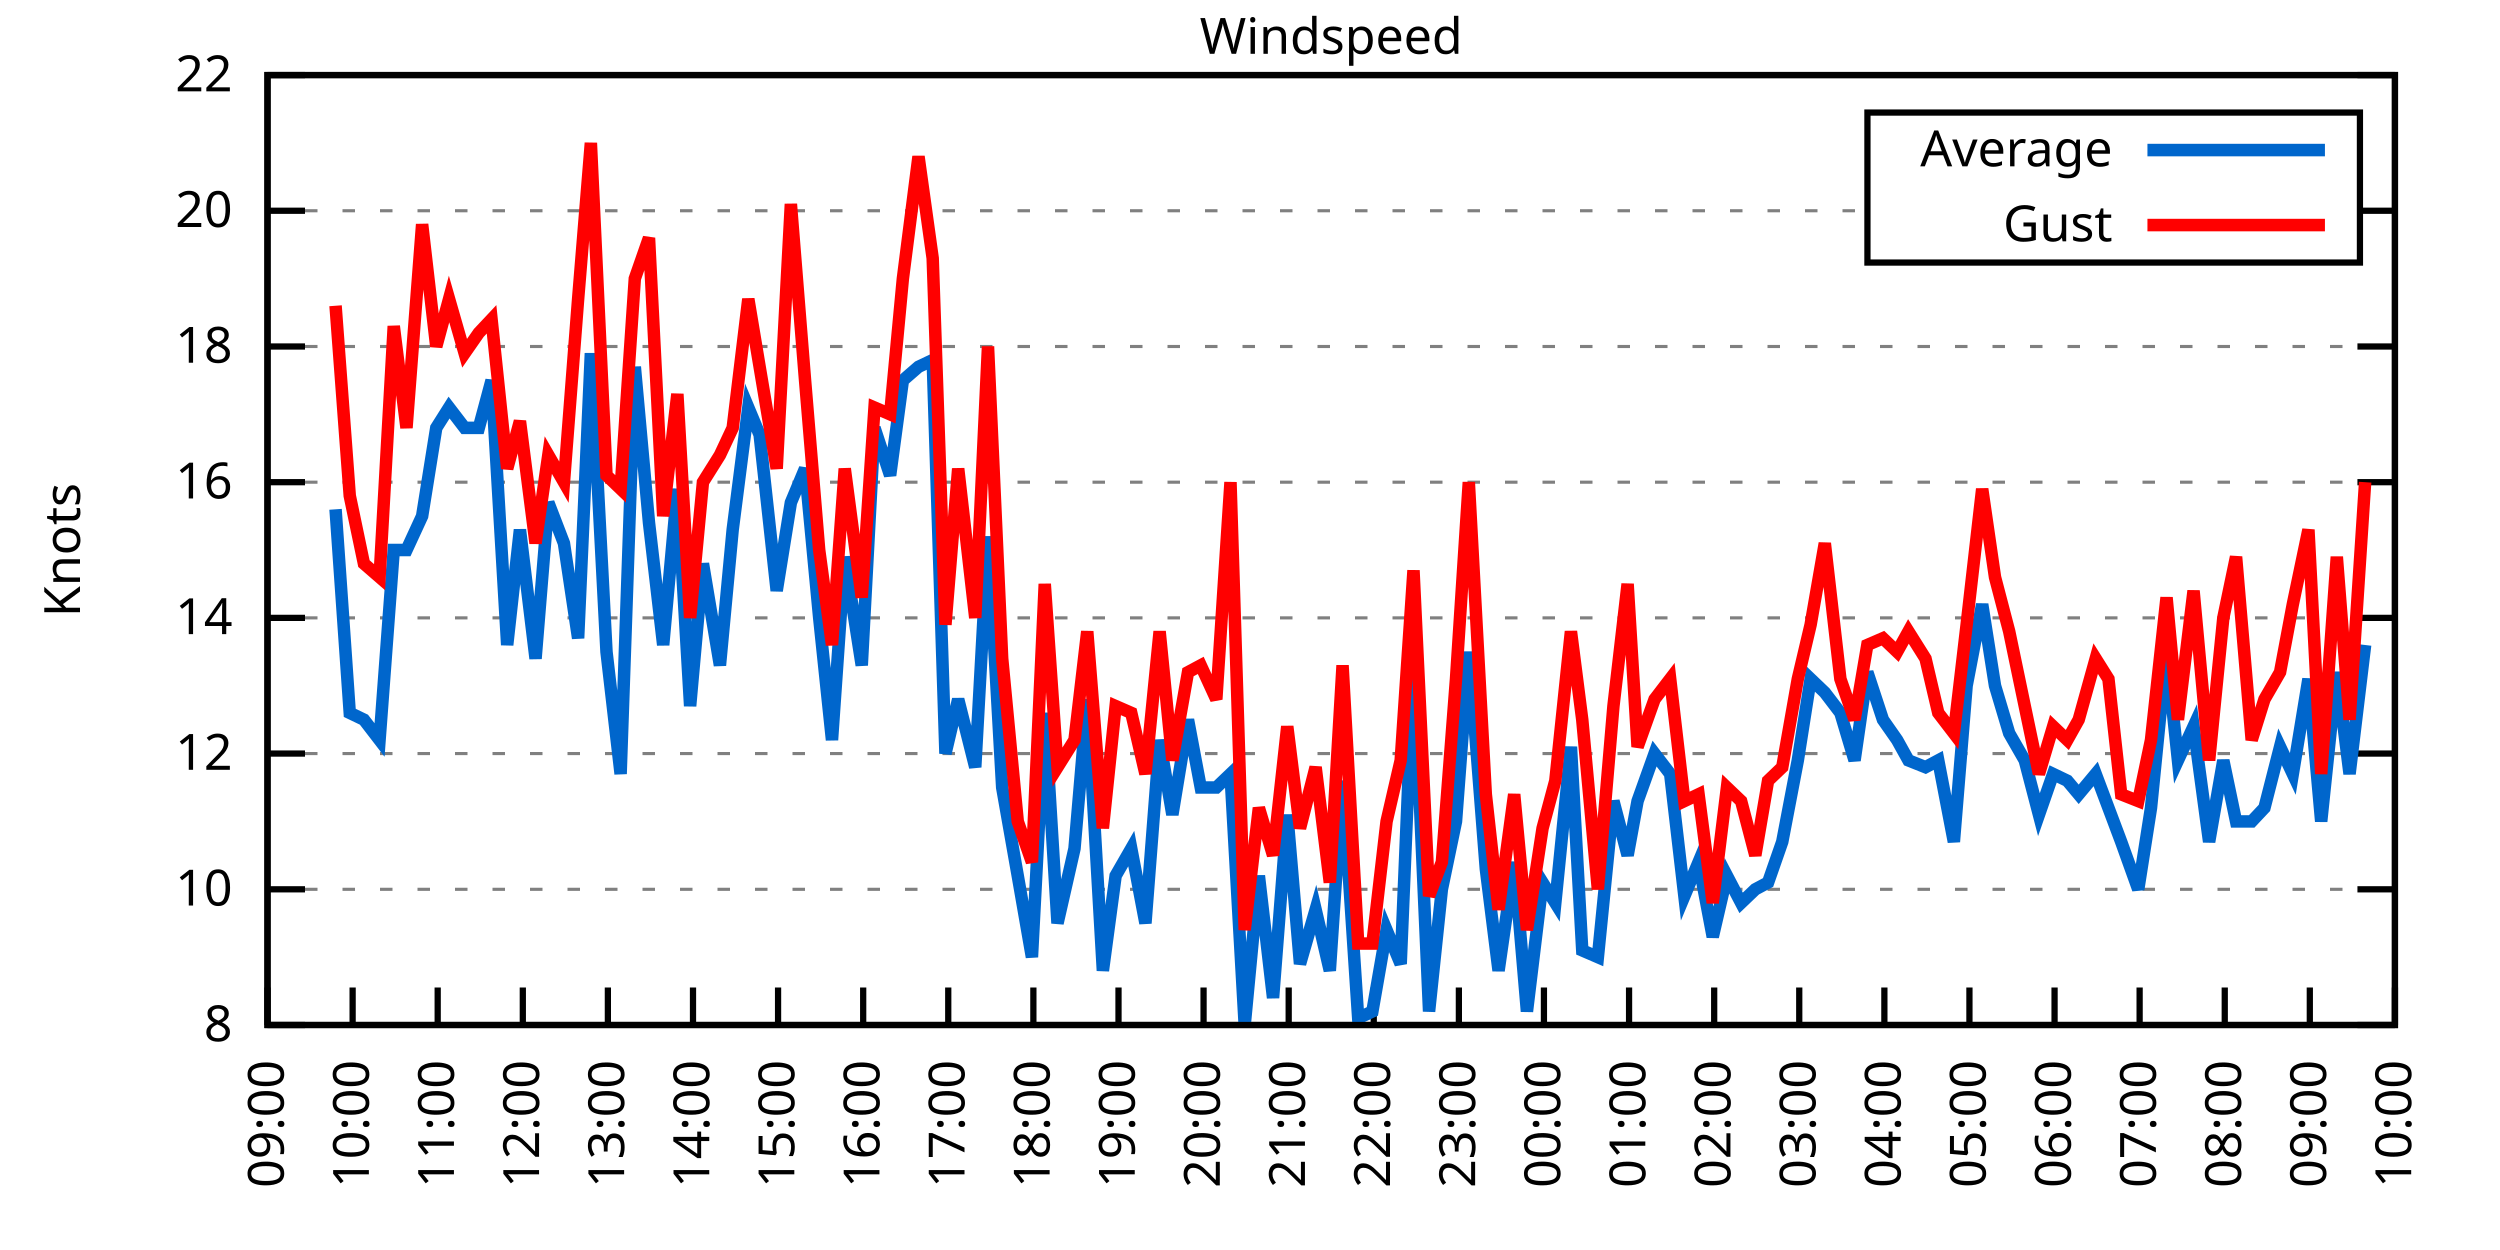
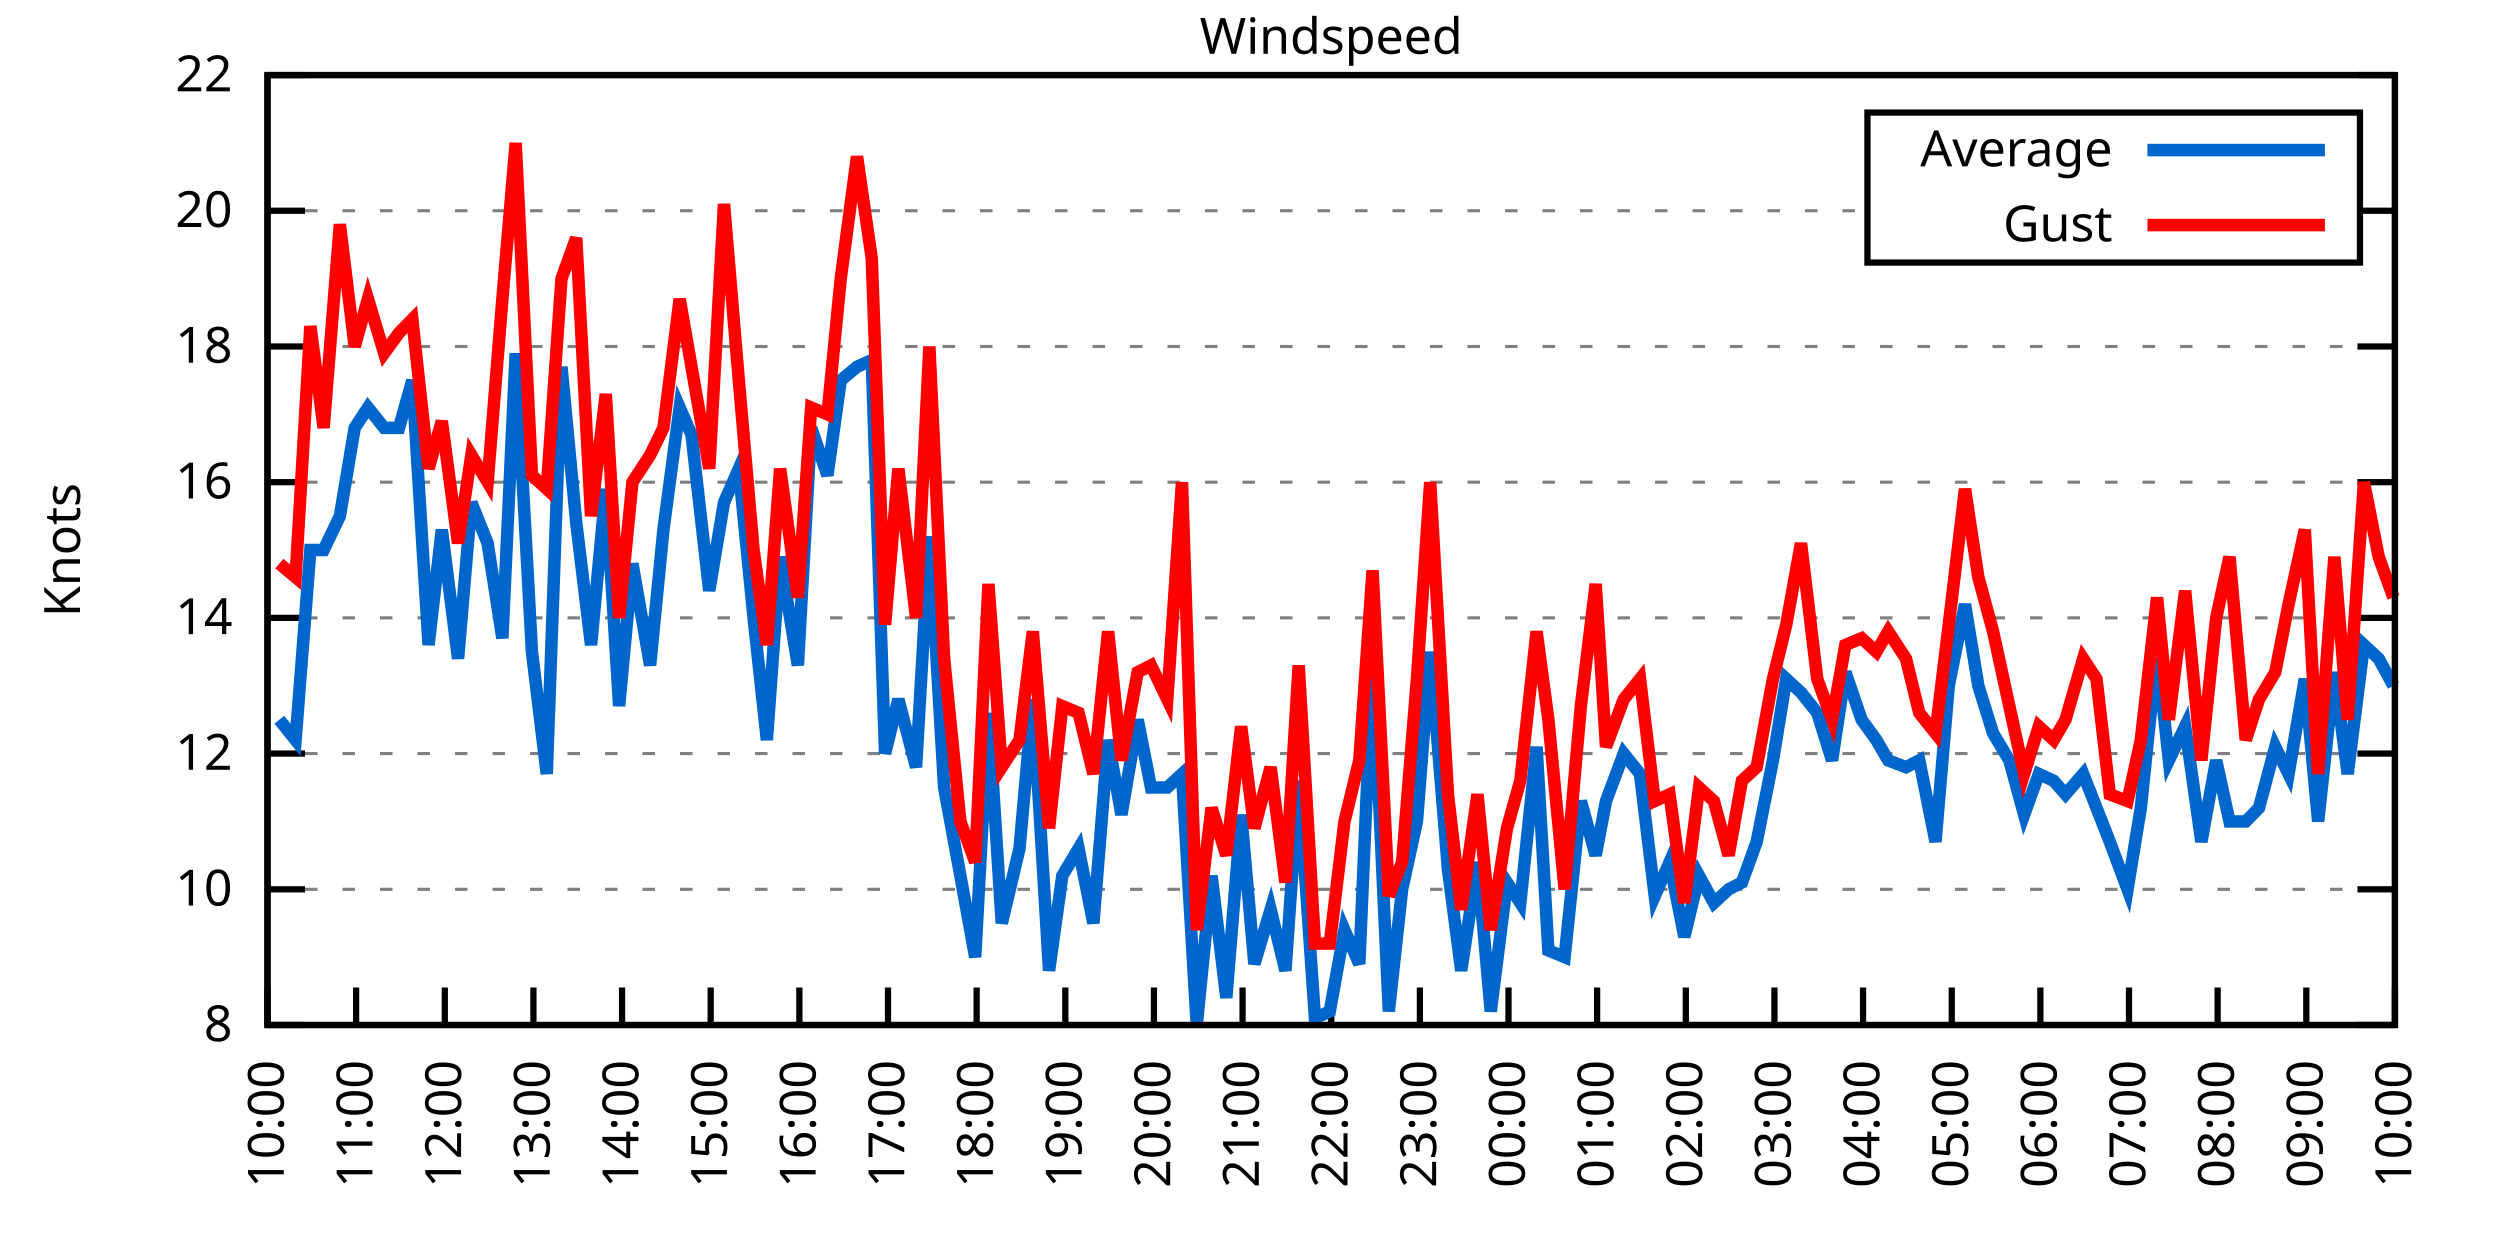
<svg xmlns="http://www.w3.org/2000/svg" xmlns:xlink="http://www.w3.org/1999/xlink" width="400" height="200" viewBox="0 0 400 200">
  <g id="gnuplot_canvas">
    <rect x="0" y="0" width="400" height="200" fill="none" />
    <defs>
      <circle id="gpDot" r="0.5" stroke-width="0.5" stroke="currentColor" />
      <path id="gpPt0" stroke-width="0.333" stroke="currentColor" d="M-1,0 h2 M0,-1 v2" />
      <path id="gpPt1" stroke-width="0.333" stroke="currentColor" d="M-1,-1 L1,1 M1,-1 L-1,1" />
      <path id="gpPt2" stroke-width="0.333" stroke="currentColor" d="M-1,0 L1,0 M0,-1 L0,1 M-1,-1 L1,1 M-1,1 L1,-1" />
      <rect id="gpPt3" stroke-width="0.333" stroke="currentColor" x="-1" y="-1" width="2" height="2" />
      <rect id="gpPt4" stroke-width="0.333" stroke="currentColor" fill="currentColor" x="-1" y="-1" width="2" height="2" />
      <circle id="gpPt5" stroke-width="0.333" stroke="currentColor" cx="0" cy="0" r="1" />
      <use xlink:href="#gpPt5" id="gpPt6" fill="currentColor" stroke="none" />
      <path id="gpPt7" stroke-width="0.333" stroke="currentColor" d="M0,-1.33 L-1.33,0.67 L1.33,0.67 z" />
      <use xlink:href="#gpPt7" id="gpPt8" fill="currentColor" stroke="none" />
      <use xlink:href="#gpPt7" id="gpPt9" stroke="currentColor" transform="rotate(180)" />
      <use xlink:href="#gpPt9" id="gpPt10" fill="currentColor" stroke="none" />
      <use xlink:href="#gpPt3" id="gpPt11" stroke="currentColor" transform="rotate(45)" />
      <use xlink:href="#gpPt11" id="gpPt12" fill="currentColor" stroke="none" />
      <path id="gpPt13" stroke-width="0.333" stroke="currentColor" d="M0,1.330 L1.265,0.411 L0.782,-1.067 L-0.782,-1.076 L-1.265,0.411 z" />
      <use xlink:href="#gpPt13" id="gpPt14" fill="currentColor" stroke="none" />
      <filter id="textbox" filterUnits="objectBoundingBox" x="0" y="0" height="1" width="1">
        <feFlood flood-color="white" flood-opacity="1" result="bgnd" />
        <feComposite in="SourceGraphic" in2="bgnd" operator="atop" />
      </filter>
      <filter id="greybox" filterUnits="objectBoundingBox" x="0" y="0" height="1" width="1">
        <feFlood flood-color="lightgrey" flood-opacity="1" result="grey" />
        <feComposite in="SourceGraphic" in2="grey" operator="atop" />
      </filter>
    </defs>
    <g fill="none" color="white" stroke="currentColor" stroke-width="1.00" stroke-linecap="butt" stroke-linejoin="miter">
</g>
    <g fill="none" color="black" stroke="currentColor" stroke-width="1.00" stroke-linecap="butt" stroke-linejoin="miter">
      <g stroke="none" shape-rendering="crispEdges">
        <polygon fill="rgb(255, 255, 255)" points="42.80,164.00 383.18,164.00 383.18,12.02 42.80,12.02 " />
      </g>
    </g>
    <g fill="none" color="black" stroke="currentColor" stroke-width="1.00" stroke-linecap="butt" stroke-linejoin="miter">
</g>
    <g fill="none" color="black" stroke="black" stroke-width="0.50" stroke-linecap="butt" stroke-linejoin="miter">
</g>
    <g fill="none" color="gray" stroke="currentColor" stroke-width="0.50" stroke-linecap="butt" stroke-linejoin="miter">
      <path stroke="gray" stroke-dasharray="2,4" class="gridline" d="M42.80,164.00 L383.19,164.00  " />
    </g>
    <g fill="none" color="gray" stroke="gray" stroke-width="1.00" stroke-linecap="butt" stroke-linejoin="miter">
</g>
    <g fill="none" color="black" stroke="currentColor" stroke-width="1.00" stroke-linecap="butt" stroke-linejoin="miter">
      <path stroke="black" d="M42.80,164.00 L48.80,164.00 M383.19,164.00 L377.19,164.00  " />
      <g transform="translate(37.20,166.60)" stroke="none" fill="black" font-family="Sans" font-size="8.00" text-anchor="end">
        <text>
          <tspan font-family="Sans"> 8</tspan>
        </text>
      </g>
    </g>
    <g fill="none" color="black" stroke="currentColor" stroke-width="1.00" stroke-linecap="butt" stroke-linejoin="miter">
</g>
    <g fill="none" color="black" stroke="black" stroke-width="0.50" stroke-linecap="butt" stroke-linejoin="miter">
</g>
    <g fill="none" color="gray" stroke="currentColor" stroke-width="0.50" stroke-linecap="butt" stroke-linejoin="miter">
      <path stroke="gray" stroke-dasharray="2,4" class="gridline" d="M42.80,142.29 L383.19,142.29  " />
    </g>
    <g fill="none" color="gray" stroke="gray" stroke-width="1.00" stroke-linecap="butt" stroke-linejoin="miter">
</g>
    <g fill="none" color="black" stroke="currentColor" stroke-width="1.00" stroke-linecap="butt" stroke-linejoin="miter">
      <path stroke="black" d="M42.80,142.29 L48.80,142.29 M383.19,142.29 L377.19,142.29  " />
      <g transform="translate(37.20,144.89)" stroke="none" fill="black" font-family="Sans" font-size="8.00" text-anchor="end">
        <text>
          <tspan font-family="Sans"> 10</tspan>
        </text>
      </g>
    </g>
    <g fill="none" color="black" stroke="currentColor" stroke-width="1.00" stroke-linecap="butt" stroke-linejoin="miter">
</g>
    <g fill="none" color="black" stroke="black" stroke-width="0.50" stroke-linecap="butt" stroke-linejoin="miter">
</g>
    <g fill="none" color="gray" stroke="currentColor" stroke-width="0.50" stroke-linecap="butt" stroke-linejoin="miter">
      <path stroke="gray" stroke-dasharray="2,4" class="gridline" d="M42.80,120.57 L383.19,120.57  " />
    </g>
    <g fill="none" color="gray" stroke="gray" stroke-width="1.00" stroke-linecap="butt" stroke-linejoin="miter">
</g>
    <g fill="none" color="black" stroke="currentColor" stroke-width="1.00" stroke-linecap="butt" stroke-linejoin="miter">
      <path stroke="black" d="M42.80,120.57 L48.80,120.57 M383.19,120.57 L377.19,120.57  " />
      <g transform="translate(37.20,123.17)" stroke="none" fill="black" font-family="Sans" font-size="8.00" text-anchor="end">
        <text>
          <tspan font-family="Sans"> 12</tspan>
        </text>
      </g>
    </g>
    <g fill="none" color="black" stroke="currentColor" stroke-width="1.00" stroke-linecap="butt" stroke-linejoin="miter">
</g>
    <g fill="none" color="black" stroke="black" stroke-width="0.50" stroke-linecap="butt" stroke-linejoin="miter">
</g>
    <g fill="none" color="gray" stroke="currentColor" stroke-width="0.50" stroke-linecap="butt" stroke-linejoin="miter">
      <path stroke="gray" stroke-dasharray="2,4" class="gridline" d="M42.80,98.86 L383.19,98.86  " />
    </g>
    <g fill="none" color="gray" stroke="gray" stroke-width="1.00" stroke-linecap="butt" stroke-linejoin="miter">
</g>
    <g fill="none" color="black" stroke="currentColor" stroke-width="1.00" stroke-linecap="butt" stroke-linejoin="miter">
      <path stroke="black" d="M42.80,98.86 L48.80,98.86 M383.19,98.86 L377.19,98.86  " />
      <g transform="translate(37.20,101.46)" stroke="none" fill="black" font-family="Sans" font-size="8.00" text-anchor="end">
        <text>
          <tspan font-family="Sans"> 14</tspan>
        </text>
      </g>
    </g>
    <g fill="none" color="black" stroke="currentColor" stroke-width="1.00" stroke-linecap="butt" stroke-linejoin="miter">
</g>
    <g fill="none" color="black" stroke="black" stroke-width="0.50" stroke-linecap="butt" stroke-linejoin="miter">
</g>
    <g fill="none" color="gray" stroke="currentColor" stroke-width="0.50" stroke-linecap="butt" stroke-linejoin="miter">
      <path stroke="gray" stroke-dasharray="2,4" class="gridline" d="M42.80,77.15 L383.19,77.15  " />
    </g>
    <g fill="none" color="gray" stroke="gray" stroke-width="1.00" stroke-linecap="butt" stroke-linejoin="miter">
</g>
    <g fill="none" color="black" stroke="currentColor" stroke-width="1.00" stroke-linecap="butt" stroke-linejoin="miter">
      <path stroke="black" d="M42.80,77.15 L48.80,77.15 M383.19,77.15 L377.19,77.15  " />
      <g transform="translate(37.20,79.75)" stroke="none" fill="black" font-family="Sans" font-size="8.00" text-anchor="end">
        <text>
          <tspan font-family="Sans"> 16</tspan>
        </text>
      </g>
    </g>
    <g fill="none" color="black" stroke="currentColor" stroke-width="1.00" stroke-linecap="butt" stroke-linejoin="miter">
</g>
    <g fill="none" color="black" stroke="black" stroke-width="0.50" stroke-linecap="butt" stroke-linejoin="miter">
</g>
    <g fill="none" color="gray" stroke="currentColor" stroke-width="0.50" stroke-linecap="butt" stroke-linejoin="miter">
      <path stroke="gray" stroke-dasharray="2,4" class="gridline" d="M42.80,55.44 L383.19,55.44  " />
    </g>
    <g fill="none" color="gray" stroke="gray" stroke-width="1.00" stroke-linecap="butt" stroke-linejoin="miter">
</g>
    <g fill="none" color="black" stroke="currentColor" stroke-width="1.00" stroke-linecap="butt" stroke-linejoin="miter">
      <path stroke="black" d="M42.80,55.44 L48.80,55.44 M383.19,55.44 L377.19,55.44  " />
      <g transform="translate(37.20,58.04)" stroke="none" fill="black" font-family="Sans" font-size="8.00" text-anchor="end">
        <text>
          <tspan font-family="Sans"> 18</tspan>
        </text>
      </g>
    </g>
    <g fill="none" color="black" stroke="currentColor" stroke-width="1.00" stroke-linecap="butt" stroke-linejoin="miter">
</g>
    <g fill="none" color="black" stroke="black" stroke-width="0.50" stroke-linecap="butt" stroke-linejoin="miter">
</g>
    <g fill="none" color="gray" stroke="currentColor" stroke-width="0.50" stroke-linecap="butt" stroke-linejoin="miter">
      <path stroke="gray" stroke-dasharray="2,4" class="gridline" d="M42.80,33.72 L298.79,33.72 M377.59,33.72 L383.19,33.72  " />
    </g>
    <g fill="none" color="gray" stroke="gray" stroke-width="1.00" stroke-linecap="butt" stroke-linejoin="miter">
</g>
    <g fill="none" color="black" stroke="currentColor" stroke-width="1.00" stroke-linecap="butt" stroke-linejoin="miter">
      <path stroke="black" d="M42.80,33.72 L48.80,33.72 M383.19,33.72 L377.19,33.72  " />
      <g transform="translate(37.20,36.32)" stroke="none" fill="black" font-family="Sans" font-size="8.00" text-anchor="end">
        <text>
          <tspan font-family="Sans"> 20</tspan>
        </text>
      </g>
    </g>
    <g fill="none" color="black" stroke="currentColor" stroke-width="1.00" stroke-linecap="butt" stroke-linejoin="miter">
</g>
    <g fill="none" color="black" stroke="black" stroke-width="0.50" stroke-linecap="butt" stroke-linejoin="miter">
</g>
    <g fill="none" color="gray" stroke="currentColor" stroke-width="0.50" stroke-linecap="butt" stroke-linejoin="miter">
      <path stroke="gray" stroke-dasharray="2,4" class="gridline" d="M42.80,12.01 L383.19,12.01  " />
    </g>
    <g fill="none" color="gray" stroke="gray" stroke-width="1.00" stroke-linecap="butt" stroke-linejoin="miter">
</g>
    <g fill="none" color="black" stroke="currentColor" stroke-width="1.00" stroke-linecap="butt" stroke-linejoin="miter">
      <path stroke="black" d="M42.80,12.01 L48.80,12.01 M383.19,12.01 L377.19,12.01  " />
      <g transform="translate(37.20,14.61)" stroke="none" fill="black" font-family="Sans" font-size="8.00" text-anchor="end">
        <text>
          <tspan font-family="Sans"> 22</tspan>
        </text>
      </g>
    </g>
    <g fill="none" color="black" stroke="currentColor" stroke-width="1.00" stroke-linecap="butt" stroke-linejoin="miter">
      <path stroke="black" d="M42.80,164.00 L42.80,158.00  " />
      <g transform="translate(45.40,169.60) rotate(270.00)" stroke="none" fill="black" font-family="Sans" font-size="8.00" text-anchor="end">
        <text>
-           <tspan font-family="Sans">09:00</tspan>
-         </text>
-       </g>
-     </g>
-     <g fill="none" color="black" stroke="currentColor" stroke-width="1.00" stroke-linecap="butt" stroke-linejoin="miter">
-       <path stroke="black" d="M56.42,164.00 L56.42,158.00  " />
-       <g transform="translate(59.02,169.60) rotate(270.00)" stroke="none" fill="black" font-family="Sans" font-size="8.00" text-anchor="end">
-         <text>
          <tspan font-family="Sans">10:00</tspan>
        </text>
      </g>
    </g>
    <g fill="none" color="black" stroke="currentColor" stroke-width="1.00" stroke-linecap="butt" stroke-linejoin="miter">
-       <path stroke="black" d="M70.03,164.00 L70.03,158.00  " />
-       <g transform="translate(72.63,169.60) rotate(270.00)" stroke="none" fill="black" font-family="Sans" font-size="8.00" text-anchor="end">
+       <path stroke="black" d="M56.98,164.00 L56.98,158.00  " />
+       <g transform="translate(59.58,169.60) rotate(270.00)" stroke="none" fill="black" font-family="Sans" font-size="8.00" text-anchor="end">
        <text>
          <tspan font-family="Sans">11:00</tspan>
        </text>
      </g>
    </g>
    <g fill="none" color="black" stroke="currentColor" stroke-width="1.00" stroke-linecap="butt" stroke-linejoin="miter">
-       <path stroke="black" d="M83.65,164.00 L83.65,158.00  " />
-       <g transform="translate(86.25,169.60) rotate(270.00)" stroke="none" fill="black" font-family="Sans" font-size="8.00" text-anchor="end">
+       <path stroke="black" d="M71.17,164.00 L71.17,158.00  " />
+       <g transform="translate(73.77,169.60) rotate(270.00)" stroke="none" fill="black" font-family="Sans" font-size="8.00" text-anchor="end">
        <text>
          <tspan font-family="Sans">12:00</tspan>
        </text>
      </g>
    </g>
    <g fill="none" color="black" stroke="currentColor" stroke-width="1.00" stroke-linecap="butt" stroke-linejoin="miter">
-       <path stroke="black" d="M97.26,164.00 L97.26,158.00  " />
-       <g transform="translate(99.86,169.60) rotate(270.00)" stroke="none" fill="black" font-family="Sans" font-size="8.00" text-anchor="end">
+       <path stroke="black" d="M85.35,164.00 L85.35,158.00  " />
+       <g transform="translate(87.95,169.60) rotate(270.00)" stroke="none" fill="black" font-family="Sans" font-size="8.00" text-anchor="end">
        <text>
          <tspan font-family="Sans">13:00</tspan>
        </text>
      </g>
    </g>
    <g fill="none" color="black" stroke="currentColor" stroke-width="1.00" stroke-linecap="butt" stroke-linejoin="miter">
-       <path stroke="black" d="M110.88,164.00 L110.88,158.00  " />
-       <g transform="translate(113.48,169.60) rotate(270.00)" stroke="none" fill="black" font-family="Sans" font-size="8.00" text-anchor="end">
+       <path stroke="black" d="M99.53,164.00 L99.53,158.00  " />
+       <g transform="translate(102.13,169.60) rotate(270.00)" stroke="none" fill="black" font-family="Sans" font-size="8.00" text-anchor="end">
        <text>
          <tspan font-family="Sans">14:00</tspan>
        </text>
      </g>
    </g>
    <g fill="none" color="black" stroke="currentColor" stroke-width="1.00" stroke-linecap="butt" stroke-linejoin="miter">
-       <path stroke="black" d="M124.49,164.00 L124.49,158.00  " />
-       <g transform="translate(127.09,169.60) rotate(270.00)" stroke="none" fill="black" font-family="Sans" font-size="8.00" text-anchor="end">
+       <path stroke="black" d="M113.71,164.00 L113.71,158.00  " />
+       <g transform="translate(116.31,169.60) rotate(270.00)" stroke="none" fill="black" font-family="Sans" font-size="8.00" text-anchor="end">
        <text>
          <tspan font-family="Sans">15:00</tspan>
        </text>
      </g>
    </g>
    <g fill="none" color="black" stroke="currentColor" stroke-width="1.00" stroke-linecap="butt" stroke-linejoin="miter">
-       <path stroke="black" d="M138.11,164.00 L138.11,158.00  " />
-       <g transform="translate(140.71,169.60) rotate(270.00)" stroke="none" fill="black" font-family="Sans" font-size="8.00" text-anchor="end">
+       <path stroke="black" d="M127.90,164.00 L127.90,158.00  " />
+       <g transform="translate(130.50,169.60) rotate(270.00)" stroke="none" fill="black" font-family="Sans" font-size="8.00" text-anchor="end">
        <text>
          <tspan font-family="Sans">16:00</tspan>
        </text>
      </g>
    </g>
    <g fill="none" color="black" stroke="currentColor" stroke-width="1.00" stroke-linecap="butt" stroke-linejoin="miter">
-       <path stroke="black" d="M151.72,164.00 L151.72,158.00  " />
-       <g transform="translate(154.32,169.60) rotate(270.00)" stroke="none" fill="black" font-family="Sans" font-size="8.00" text-anchor="end">
+       <path stroke="black" d="M142.08,164.00 L142.08,158.00  " />
+       <g transform="translate(144.68,169.60) rotate(270.00)" stroke="none" fill="black" font-family="Sans" font-size="8.00" text-anchor="end">
        <text>
          <tspan font-family="Sans">17:00</tspan>
        </text>
      </g>
    </g>
    <g fill="none" color="black" stroke="currentColor" stroke-width="1.00" stroke-linecap="butt" stroke-linejoin="miter">
-       <path stroke="black" d="M165.34,164.00 L165.34,158.00  " />
-       <g transform="translate(167.94,169.60) rotate(270.00)" stroke="none" fill="black" font-family="Sans" font-size="8.00" text-anchor="end">
+       <path stroke="black" d="M156.26,164.00 L156.26,158.00  " />
+       <g transform="translate(158.86,169.60) rotate(270.00)" stroke="none" fill="black" font-family="Sans" font-size="8.00" text-anchor="end">
        <text>
          <tspan font-family="Sans">18:00</tspan>
        </text>
      </g>
    </g>
    <g fill="none" color="black" stroke="currentColor" stroke-width="1.00" stroke-linecap="butt" stroke-linejoin="miter">
-       <path stroke="black" d="M178.96,164.00 L178.96,158.00  " />
-       <g transform="translate(181.56,169.60) rotate(270.00)" stroke="none" fill="black" font-family="Sans" font-size="8.00" text-anchor="end">
+       <path stroke="black" d="M170.45,164.00 L170.45,158.00  " />
+       <g transform="translate(173.05,169.60) rotate(270.00)" stroke="none" fill="black" font-family="Sans" font-size="8.00" text-anchor="end">
        <text>
          <tspan font-family="Sans">19:00</tspan>
        </text>
      </g>
    </g>
    <g fill="none" color="black" stroke="currentColor" stroke-width="1.00" stroke-linecap="butt" stroke-linejoin="miter">
-       <path stroke="black" d="M192.57,164.00 L192.57,158.00  " />
-       <g transform="translate(195.17,169.60) rotate(270.00)" stroke="none" fill="black" font-family="Sans" font-size="8.00" text-anchor="end">
+       <path stroke="black" d="M184.63,164.00 L184.63,158.00  " />
+       <g transform="translate(187.23,169.60) rotate(270.00)" stroke="none" fill="black" font-family="Sans" font-size="8.00" text-anchor="end">
        <text>
          <tspan font-family="Sans">20:00</tspan>
        </text>
      </g>
    </g>
    <g fill="none" color="black" stroke="currentColor" stroke-width="1.00" stroke-linecap="butt" stroke-linejoin="miter">
-       <path stroke="black" d="M206.19,164.00 L206.19,158.00  " />
-       <g transform="translate(208.79,169.60) rotate(270.00)" stroke="none" fill="black" font-family="Sans" font-size="8.00" text-anchor="end">
+       <path stroke="black" d="M198.81,164.00 L198.81,158.00  " />
+       <g transform="translate(201.41,169.60) rotate(270.00)" stroke="none" fill="black" font-family="Sans" font-size="8.00" text-anchor="end">
        <text>
          <tspan font-family="Sans">21:00</tspan>
        </text>
      </g>
    </g>
    <g fill="none" color="black" stroke="currentColor" stroke-width="1.00" stroke-linecap="butt" stroke-linejoin="miter">
-       <path stroke="black" d="M219.80,164.00 L219.80,158.00  " />
-       <g transform="translate(222.40,169.60) rotate(270.00)" stroke="none" fill="black" font-family="Sans" font-size="8.00" text-anchor="end">
+       <path stroke="black" d="M213.00,164.00 L213.00,158.00  " />
+       <g transform="translate(215.60,169.60) rotate(270.00)" stroke="none" fill="black" font-family="Sans" font-size="8.00" text-anchor="end">
        <text>
          <tspan font-family="Sans">22:00</tspan>
        </text>
      </g>
    </g>
    <g fill="none" color="black" stroke="currentColor" stroke-width="1.00" stroke-linecap="butt" stroke-linejoin="miter">
-       <path stroke="black" d="M233.42,164.00 L233.42,158.00  " />
-       <g transform="translate(236.02,169.60) rotate(270.00)" stroke="none" fill="black" font-family="Sans" font-size="8.00" text-anchor="end">
+       <path stroke="black" d="M227.18,164.00 L227.18,158.00  " />
+       <g transform="translate(229.78,169.60) rotate(270.00)" stroke="none" fill="black" font-family="Sans" font-size="8.00" text-anchor="end">
        <text>
          <tspan font-family="Sans">23:00</tspan>
        </text>
      </g>
    </g>
    <g fill="none" color="black" stroke="currentColor" stroke-width="1.00" stroke-linecap="butt" stroke-linejoin="miter">
-       <path stroke="black" d="M247.03,164.00 L247.03,158.00  " />
-       <g transform="translate(249.63,169.60) rotate(270.00)" stroke="none" fill="black" font-family="Sans" font-size="8.00" text-anchor="end">
+       <path stroke="black" d="M241.36,164.00 L241.36,158.00  " />
+       <g transform="translate(243.96,169.60) rotate(270.00)" stroke="none" fill="black" font-family="Sans" font-size="8.00" text-anchor="end">
        <text>
          <tspan font-family="Sans">00:00</tspan>
        </text>
      </g>
    </g>
    <g fill="none" color="black" stroke="currentColor" stroke-width="1.00" stroke-linecap="butt" stroke-linejoin="miter">
-       <path stroke="black" d="M260.65,164.00 L260.65,158.00  " />
-       <g transform="translate(263.25,169.60) rotate(270.00)" stroke="none" fill="black" font-family="Sans" font-size="8.00" text-anchor="end">
+       <path stroke="black" d="M255.54,164.00 L255.54,158.00  " />
+       <g transform="translate(258.14,169.60) rotate(270.00)" stroke="none" fill="black" font-family="Sans" font-size="8.00" text-anchor="end">
        <text>
          <tspan font-family="Sans">01:00</tspan>
        </text>
      </g>
    </g>
    <g fill="none" color="black" stroke="currentColor" stroke-width="1.00" stroke-linecap="butt" stroke-linejoin="miter">
-       <path stroke="black" d="M274.27,164.00 L274.27,158.00  " />
-       <g transform="translate(276.87,169.60) rotate(270.00)" stroke="none" fill="black" font-family="Sans" font-size="8.00" text-anchor="end">
+       <path stroke="black" d="M269.73,164.00 L269.73,158.00  " />
+       <g transform="translate(272.33,169.60) rotate(270.00)" stroke="none" fill="black" font-family="Sans" font-size="8.00" text-anchor="end">
        <text>
          <tspan font-family="Sans">02:00</tspan>
        </text>
      </g>
    </g>
    <g fill="none" color="black" stroke="currentColor" stroke-width="1.00" stroke-linecap="butt" stroke-linejoin="miter">
-       <path stroke="black" d="M287.88,164.00 L287.88,158.00  " />
-       <g transform="translate(290.48,169.60) rotate(270.00)" stroke="none" fill="black" font-family="Sans" font-size="8.00" text-anchor="end">
+       <path stroke="black" d="M283.91,164.00 L283.91,158.00  " />
+       <g transform="translate(286.51,169.60) rotate(270.00)" stroke="none" fill="black" font-family="Sans" font-size="8.00" text-anchor="end">
        <text>
          <tspan font-family="Sans">03:00</tspan>
        </text>
      </g>
    </g>
    <g fill="none" color="black" stroke="currentColor" stroke-width="1.00" stroke-linecap="butt" stroke-linejoin="miter">
-       <path stroke="black" d="M301.50,164.00 L301.50,158.00  " />
-       <g transform="translate(304.10,169.60) rotate(270.00)" stroke="none" fill="black" font-family="Sans" font-size="8.00" text-anchor="end">
+       <path stroke="black" d="M298.09,164.00 L298.09,158.00  " />
+       <g transform="translate(300.69,169.60) rotate(270.00)" stroke="none" fill="black" font-family="Sans" font-size="8.00" text-anchor="end">
        <text>
          <tspan font-family="Sans">04:00</tspan>
        </text>
      </g>
    </g>
    <g fill="none" color="black" stroke="currentColor" stroke-width="1.00" stroke-linecap="butt" stroke-linejoin="miter">
-       <path stroke="black" d="M315.11,164.00 L315.11,158.00  " />
-       <g transform="translate(317.71,169.60) rotate(270.00)" stroke="none" fill="black" font-family="Sans" font-size="8.00" text-anchor="end">
+       <path stroke="black" d="M312.28,164.00 L312.28,158.00  " />
+       <g transform="translate(314.88,169.60) rotate(270.00)" stroke="none" fill="black" font-family="Sans" font-size="8.00" text-anchor="end">
        <text>
          <tspan font-family="Sans">05:00</tspan>
        </text>
      </g>
    </g>
    <g fill="none" color="black" stroke="currentColor" stroke-width="1.00" stroke-linecap="butt" stroke-linejoin="miter">
-       <path stroke="black" d="M328.73,164.00 L328.73,158.00  " />
-       <g transform="translate(331.33,169.60) rotate(270.00)" stroke="none" fill="black" font-family="Sans" font-size="8.00" text-anchor="end">
+       <path stroke="black" d="M326.46,164.00 L326.46,158.00  " />
+       <g transform="translate(329.06,169.60) rotate(270.00)" stroke="none" fill="black" font-family="Sans" font-size="8.00" text-anchor="end">
        <text>
          <tspan font-family="Sans">06:00</tspan>
        </text>
      </g>
    </g>
    <g fill="none" color="black" stroke="currentColor" stroke-width="1.00" stroke-linecap="butt" stroke-linejoin="miter">
-       <path stroke="black" d="M342.34,164.00 L342.34,158.00  " />
-       <g transform="translate(344.94,169.60) rotate(270.00)" stroke="none" fill="black" font-family="Sans" font-size="8.00" text-anchor="end">
+       <path stroke="black" d="M340.64,164.00 L340.64,158.00  " />
+       <g transform="translate(343.24,169.60) rotate(270.00)" stroke="none" fill="black" font-family="Sans" font-size="8.00" text-anchor="end">
        <text>
          <tspan font-family="Sans">07:00</tspan>
        </text>
      </g>
    </g>
    <g fill="none" color="black" stroke="currentColor" stroke-width="1.00" stroke-linecap="butt" stroke-linejoin="miter">
-       <path stroke="black" d="M355.96,164.00 L355.96,158.00  " />
-       <g transform="translate(358.56,169.60) rotate(270.00)" stroke="none" fill="black" font-family="Sans" font-size="8.00" text-anchor="end">
+       <path stroke="black" d="M354.82,164.00 L354.82,158.00  " />
+       <g transform="translate(357.42,169.60) rotate(270.00)" stroke="none" fill="black" font-family="Sans" font-size="8.00" text-anchor="end">
        <text>
          <tspan font-family="Sans">08:00</tspan>
        </text>
      </g>
    </g>
    <g fill="none" color="black" stroke="currentColor" stroke-width="1.00" stroke-linecap="butt" stroke-linejoin="miter">
-       <path stroke="black" d="M369.57,164.00 L369.57,158.00  " />
-       <g transform="translate(372.17,169.60) rotate(270.00)" stroke="none" fill="black" font-family="Sans" font-size="8.00" text-anchor="end">
+       <path stroke="black" d="M369.01,164.00 L369.01,158.00  " />
+       <g transform="translate(371.61,169.60) rotate(270.00)" stroke="none" fill="black" font-family="Sans" font-size="8.00" text-anchor="end">
        <text>
          <tspan font-family="Sans">09:00</tspan>
        </text>
      </g>
    </g>
    <g fill="none" color="black" stroke="currentColor" stroke-width="1.00" stroke-linecap="butt" stroke-linejoin="miter">
      <path stroke="black" d="M383.19,164.00 L383.19,158.00  " />
      <g transform="translate(385.79,169.60) rotate(270.00)" stroke="none" fill="black" font-family="Sans" font-size="8.00" text-anchor="end">
        <text>
          <tspan font-family="Sans">10:00</tspan>
        </text>
      </g>
    </g>
    <g fill="none" color="black" stroke="currentColor" stroke-width="1.00" stroke-linecap="butt" stroke-linejoin="miter">
</g>
    <g fill="none" color="black" stroke="currentColor" stroke-width="1.00" stroke-linecap="butt" stroke-linejoin="miter">
      <path stroke="black" d="M42.80,12.01 L42.80,164.00 L383.19,164.00 L383.19,12.01 L42.80,12.01 Z  " />
    </g>
    <g fill="none" color="black" stroke="currentColor" stroke-width="1.00" stroke-linecap="butt" stroke-linejoin="miter">
</g>
    <g fill="none" color="black" stroke="currentColor" stroke-width="1.00" stroke-linecap="butt" stroke-linejoin="miter">
      <path stroke="black" d="M298.79,42.01 L298.79,18.01 L377.59,18.01 L377.59,42.01 L298.79,42.01 Z  " />
    </g>
    <g id="Windspeed_plot_1">
      <g fill="none" color="white" stroke="black" stroke-width="2.00" stroke-linecap="butt" stroke-linejoin="miter">
</g>
      <g fill="none" color="black" stroke="currentColor" stroke-width="2.00" stroke-linecap="butt" stroke-linejoin="miter">
        <g transform="translate(337.99,26.61)" stroke="none" fill="black" font-family="Sans" font-size="8.00" text-anchor="end">
          <text>
            <tspan font-family="Sans">Average</tspan>
          </text>
        </g>
      </g>
      <g fill="none" color="black" stroke="currentColor" stroke-width="2.00" stroke-linecap="butt" stroke-linejoin="miter">
-         <path stroke="rgb(  0, 102, 204)" d="M343.59,24.01 L371.99,24.01 M53.69,81.49 L55.96,114.06 L58.23,115.15 L60.73,118.40 L63.00,88.00 L65.04,88.00   L67.54,82.58 L69.80,68.46 L71.85,65.21 L74.34,68.46 L76.61,68.46 L78.65,60.86 L81.15,103.20 L83.19,84.75   L85.69,105.38 L87.73,80.41 L90.23,86.92 L92.50,102.12 L94.54,56.52 L97.04,104.29 L99.30,123.83 L101.57,58.69   L103.84,83.66 L106.11,103.20 L108.38,78.23 L110.42,112.97 L112.47,90.18 L115.19,106.46 L117.23,84.75 L119.73,65.21   L121.54,69.55 L124.27,94.52 L126.54,80.41 L128.81,74.98 L131.07,98.86 L133.12,118.40 L135.16,89.09 L137.88,106.46   L139.92,68.46 L142.42,76.06 L144.46,60.86 L146.96,58.69 L149.23,57.61 L151.27,120.57 L153.31,111.89 L156.04,122.75   L158.08,85.83 L160.35,126.00 L162.84,140.12 L165.11,153.14 L167.16,114.06 L169.20,147.72 L171.92,135.77 L173.96,111.89   L176.46,155.31 L178.50,140.12 L181.00,135.77 L183.27,147.72 L185.54,118.40 L187.58,130.35 L190.08,115.15 L192.12,126.00   L194.61,126.00 L196.88,123.83 L199.15,164.00 L201.42,140.12 L203.69,159.66 L205.96,130.35 L208.00,154.23 L210.50,145.54   L212.77,155.31 L214.81,124.92 L217.31,162.91 L219.58,161.83 L221.85,148.80 L224.11,154.23 L226.16,105.38 L228.65,161.83   L230.70,142.29 L232.96,131.43 L235.01,104.29 L237.73,139.03 L239.77,155.31 L242.27,137.94 L244.31,161.83 L246.81,141.20   L248.85,144.46 L251.35,119.49 L253.16,152.06 L255.66,153.14 L258.15,128.17 L260.42,136.86 L262.01,128.17 L264.73,120.57   L267.23,123.83 L269.50,143.37 L271.77,137.94 L274.04,149.89 L276.31,140.12 L278.58,144.46 L280.85,142.29 L282.89,141.20   L285.16,134.69 L287.65,121.66 L289.70,108.63 L291.97,110.80 L294.46,114.06 L296.73,121.66 L298.77,107.55 L301.27,115.15   L303.54,118.40 L305.35,121.66 L308.08,122.75 L310.12,121.66 L312.62,134.69 L314.66,109.72 L317.15,96.69 L319.20,109.72   L321.47,117.32 L323.96,121.66 L326.23,130.35 L328.50,123.83 L330.77,124.92 L332.59,127.09 L335.31,123.83 L337.35,129.26   L339.39,134.69 L342.12,142.29 L344.16,129.26 L346.65,104.29 L348.47,121.66 L350.97,116.23 L353.46,134.69 L355.73,121.66   L357.77,131.43 L360.27,131.43 L362.31,129.26 L364.81,119.49 L366.85,123.83 L369.35,108.63 L371.39,131.43 L373.89,107.55   L375.93,123.83 L378.42,103.20  " />
+         <path stroke="rgb(  0, 102, 204)" d="M343.59,24.01 L371.99,24.01 M44.69,115.15 L47.29,118.40 L49.66,88.00 L51.78,88.00 L54.38,82.58 L56.75,68.46   L58.87,65.21 L61.47,68.46 L63.84,68.46 L65.97,60.86 L68.57,103.20 L70.69,84.75 L73.29,105.38 L75.42,80.41   L78.02,86.92 L80.38,102.12 L82.51,56.52 L85.11,104.29 L87.48,123.83 L89.84,58.69 L92.20,83.66 L94.57,103.20   L96.93,78.23 L99.06,112.97 L101.19,90.18 L104.02,106.46 L106.15,84.75 L108.75,65.21 L110.64,69.55 L113.48,94.52   L115.84,80.41 L118.21,74.98 L120.57,98.86 L122.70,118.40 L124.82,89.09 L127.66,106.46 L129.79,68.46 L132.39,76.06   L134.52,60.86 L137.12,58.69 L139.48,57.61 L141.61,120.57 L143.74,111.89 L146.57,122.75 L148.70,85.83 L151.06,126.00   L153.66,140.12 L156.03,153.14 L158.15,114.06 L160.28,147.72 L163.12,135.77 L165.25,111.89 L167.85,155.31 L169.97,140.12   L172.57,135.77 L174.94,147.72 L177.30,118.40 L179.43,130.35 L182.03,115.15 L184.16,126.00 L186.76,126.00 L189.12,123.83   L191.48,164.00 L193.85,140.12 L196.21,159.66 L198.58,130.35 L200.70,154.23 L203.30,145.54 L205.67,155.31 L207.79,124.92   L210.39,162.91 L212.76,161.83 L215.12,148.80 L217.49,154.23 L219.61,105.38 L222.21,161.83 L224.34,142.29 L226.71,131.43   L228.83,104.29 L231.67,139.03 L233.80,155.31 L236.40,137.94 L238.52,161.83 L241.12,141.20 L243.25,144.46 L245.85,119.49   L247.74,152.06 L250.34,153.14 L252.94,128.17 L255.31,136.86 L256.96,128.17 L259.80,120.57 L262.40,123.83 L264.76,143.37   L267.13,137.94 L269.49,149.89 L271.85,140.12 L274.22,144.46 L276.58,142.29 L278.71,141.20 L281.07,134.69 L283.67,121.66   L285.80,108.63 L288.16,110.80 L290.76,114.06 L293.13,121.66 L295.26,107.55 L297.86,115.15 L300.22,118.40 L302.11,121.66   L304.95,122.75 L307.08,121.66 L309.68,134.69 L311.80,109.72 L314.40,96.69 L316.53,109.72 L318.89,117.32 L321.49,121.66   L323.86,130.35 L326.22,123.83 L328.59,124.92 L330.48,127.09 L333.31,123.83 L335.44,129.26 L337.57,134.69 L340.40,142.29   L342.53,129.26 L345.13,104.29 L347.02,121.66 L349.62,116.23 L352.22,134.69 L354.59,121.66 L356.72,131.43 L359.32,131.43   L361.44,129.26 L364.04,119.49 L366.17,123.83 L368.77,108.63 L370.90,131.43 L373.50,107.55 L375.63,123.83 L378.23,103.20   L380.59,105.38 L382.95,109.72  " />
      </g>
    </g>
    <g id="Windspeed_plot_2">
      <g fill="none" color="black" stroke="currentColor" stroke-width="2.00" stroke-linecap="butt" stroke-linejoin="miter">
        <g transform="translate(337.99,38.61)" stroke="none" fill="black" font-family="Sans" font-size="8.00" text-anchor="end">
          <text>
            <tspan font-family="Sans">Gust</tspan>
          </text>
        </g>
      </g>
      <g fill="none" color="black" stroke="currentColor" stroke-width="2.00" stroke-linecap="butt" stroke-linejoin="miter">
-         <path stroke="rgb(255,   0,   0)" d="M343.59,36.01 L371.99,36.01 M53.69,48.92 L55.96,79.32 L58.23,90.18 L60.73,92.35 L63.00,52.18 L65.04,68.46   L67.54,35.89 L69.80,55.44 L71.85,47.84 L74.34,56.52 L76.61,53.26 L78.65,51.09 L81.15,74.98 L83.19,67.38   L85.69,86.92 L87.73,72.81 L90.23,77.15 L92.50,47.84 L94.54,22.87 L97.04,76.06 L99.30,78.23 L101.57,44.58   L103.84,38.07 L106.11,82.58 L108.38,63.04 L110.42,98.86 L112.47,77.15 L115.19,72.81 L117.23,68.46 L119.73,47.84   L121.54,58.69 L124.27,74.98 L126.54,32.64 L128.81,60.86 L131.07,88.00 L133.12,103.20 L135.16,74.98 L137.88,95.60   L139.92,65.21 L142.42,66.29 L144.46,44.58 L146.96,25.04 L149.23,41.32 L151.27,99.95 L153.31,74.98 L156.04,98.86   L158.08,55.44 L160.35,105.38 L162.84,131.43 L165.11,137.94 L167.16,93.43 L169.20,122.75 L171.92,118.40 L173.96,101.03   L176.46,132.52 L178.50,112.97 L181.00,114.06 L183.27,123.83 L185.54,101.03 L187.58,121.66 L190.08,107.55 L192.12,106.46   L194.61,111.89 L196.88,77.15 L199.15,148.80 L201.42,129.26 L203.69,136.86 L205.96,116.23 L208.00,132.52 L210.50,122.75   L212.77,141.20 L214.81,106.46 L217.31,150.97 L219.58,150.97 L221.85,131.43 L224.11,121.66 L226.16,91.26 L228.65,143.37   L230.70,137.94 L232.96,108.63 L235.01,77.15 L237.73,127.09 L239.77,145.54 L242.27,127.09 L244.31,148.80 L246.81,132.52   L248.85,124.92 L251.35,101.03 L253.16,115.15 L255.66,142.29 L258.15,112.97 L260.42,93.43 L262.01,119.49 L264.73,111.89   L267.23,108.63 L269.50,128.17 L271.77,127.09 L274.04,144.46 L276.31,126.00 L278.58,128.17 L280.85,136.86 L282.89,124.92   L285.16,122.75 L287.65,108.63 L289.70,99.95 L291.97,86.92 L294.46,108.63 L296.73,115.15 L298.77,103.20 L301.27,102.12   L303.54,104.29 L305.35,101.03 L308.08,105.38 L310.12,114.06 L312.62,117.32 L314.66,99.95 L317.15,78.23 L319.20,92.35   L321.47,101.03 L323.96,112.97 L326.23,123.83 L328.50,116.23 L330.77,118.40 L332.59,115.15 L335.31,105.38 L337.35,108.63   L339.39,127.09 L342.12,128.17 L344.16,118.40 L346.65,95.60 L348.47,115.15 L350.97,94.52 L353.46,121.66 L355.73,98.86   L357.77,89.09 L360.27,118.40 L362.31,111.89 L364.81,107.55 L366.85,96.69 L369.35,84.75 L371.39,123.83 L373.89,89.09   L375.93,115.15 L378.42,77.15  " />
+         <path stroke="rgb(255,   0,   0)" d="M343.59,36.01 L371.99,36.01 M44.69,90.18 L47.29,92.35 L49.66,52.18 L51.78,68.46 L54.38,35.89 L56.75,55.44   L58.87,47.84 L61.47,56.52 L63.84,53.26 L65.97,51.09 L68.57,74.98 L70.69,67.38 L73.29,86.92 L75.42,72.81   L78.02,77.15 L80.38,47.84 L82.51,22.87 L85.11,76.06 L87.48,78.23 L89.84,44.58 L92.20,38.07 L94.57,82.58   L96.93,63.04 L99.06,98.86 L101.19,77.15 L104.02,72.81 L106.15,68.46 L108.75,47.84 L110.64,58.69 L113.48,74.98   L115.84,32.64 L118.21,60.86 L120.57,88.00 L122.70,103.20 L124.82,74.98 L127.66,95.60 L129.79,65.21 L132.39,66.29   L134.52,44.58 L137.12,25.04 L139.48,41.32 L141.61,99.95 L143.74,74.98 L146.57,98.86 L148.70,55.44 L151.06,105.38   L153.66,131.43 L156.03,137.94 L158.15,93.43 L160.28,122.75 L163.12,118.40 L165.25,101.03 L167.85,132.52 L169.97,112.97   L172.57,114.06 L174.94,123.83 L177.30,101.03 L179.43,121.66 L182.03,107.55 L184.16,106.46 L186.76,111.89 L189.12,77.15   L191.48,148.80 L193.85,129.26 L196.21,136.86 L198.58,116.23 L200.70,132.52 L203.30,122.75 L205.67,141.20 L207.79,106.46   L210.39,150.97 L212.76,150.97 L215.12,131.43 L217.49,121.66 L219.61,91.26 L222.21,143.37 L224.34,137.94 L226.71,108.63   L228.83,77.15 L231.67,127.09 L233.80,145.54 L236.40,127.09 L238.52,148.80 L241.12,132.52 L243.25,124.92 L245.85,101.03   L247.74,115.15 L250.34,142.29 L252.94,112.97 L255.31,93.43 L256.96,119.49 L259.80,111.89 L262.40,108.63 L264.76,128.17   L267.13,127.09 L269.49,144.46 L271.85,126.00 L274.22,128.17 L276.58,136.86 L278.71,124.92 L281.07,122.75 L283.67,108.63   L285.80,99.95 L288.16,86.92 L290.76,108.63 L293.13,115.15 L295.26,103.20 L297.86,102.12 L300.22,104.29 L302.11,101.03   L304.95,105.38 L307.08,114.06 L309.68,117.32 L311.80,99.95 L314.40,78.23 L316.53,92.35 L318.89,101.03 L321.49,112.97   L323.86,123.83 L326.22,116.23 L328.59,118.40 L330.48,115.15 L333.31,105.38 L335.44,108.63 L337.57,127.09 L340.40,128.17   L342.53,118.40 L345.13,95.60 L347.02,115.15 L349.62,94.52 L352.22,121.66 L354.59,98.86 L356.72,89.09 L359.32,118.40   L361.44,111.89 L364.04,107.55 L366.17,96.69 L368.77,84.75 L370.90,123.83 L373.50,89.09 L375.63,115.15 L378.23,77.15   L380.59,89.09 L382.95,95.60  " />
      </g>
    </g>
    <g fill="none" color="black" stroke="currentColor" stroke-width="2.00" stroke-linecap="butt" stroke-linejoin="miter">
</g>
    <g fill="none" color="black" stroke="black" stroke-width="1.00" stroke-linecap="butt" stroke-linejoin="miter">
</g>
    <g fill="none" color="black" stroke="currentColor" stroke-width="1.00" stroke-linecap="butt" stroke-linejoin="miter">
      <path stroke="black" d="M42.80,12.01 L42.80,164.00 L383.19,164.00 L383.19,12.01 L42.80,12.01 Z  " />
      <g transform="translate(12.80,88.01) rotate(270.00)" stroke="none" fill="black" font-family="Sans" font-size="8.00" text-anchor="middle">
        <text>
          <tspan font-family="Sans">Knots</tspan>
        </text>
      </g>
    </g>
    <g fill="none" color="black" stroke="currentColor" stroke-width="1.00" stroke-linecap="butt" stroke-linejoin="miter">
</g>
    <g fill="none" color="black" stroke="currentColor" stroke-width="1.00" stroke-linecap="butt" stroke-linejoin="miter">
      <g transform="translate(212.99,8.61)" stroke="none" fill="black" font-family="Sans" font-size="8.00" text-anchor="middle">
        <text>
          <tspan font-family="Sans">Windspeed</tspan>
        </text>
      </g>
    </g>
    <g fill="none" color="black" stroke="currentColor" stroke-width="1.00" stroke-linecap="butt" stroke-linejoin="miter">
</g>
  </g>
</svg>
